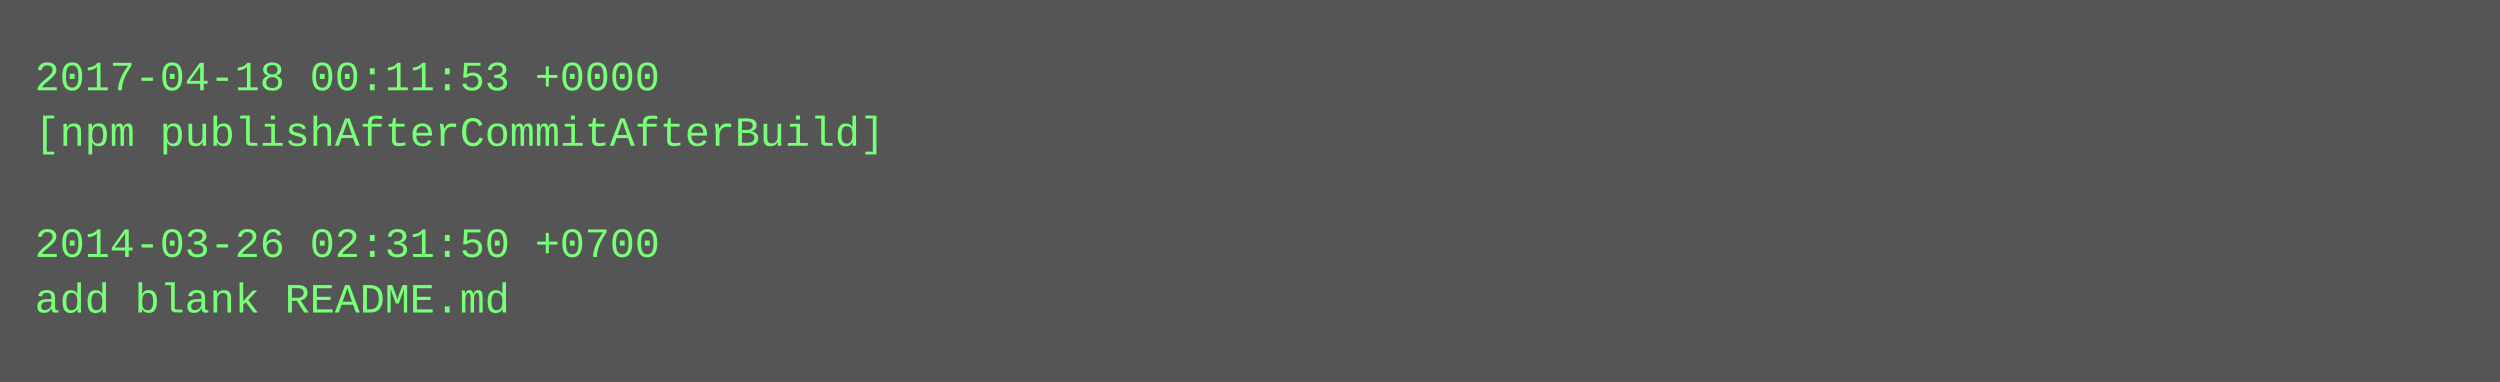
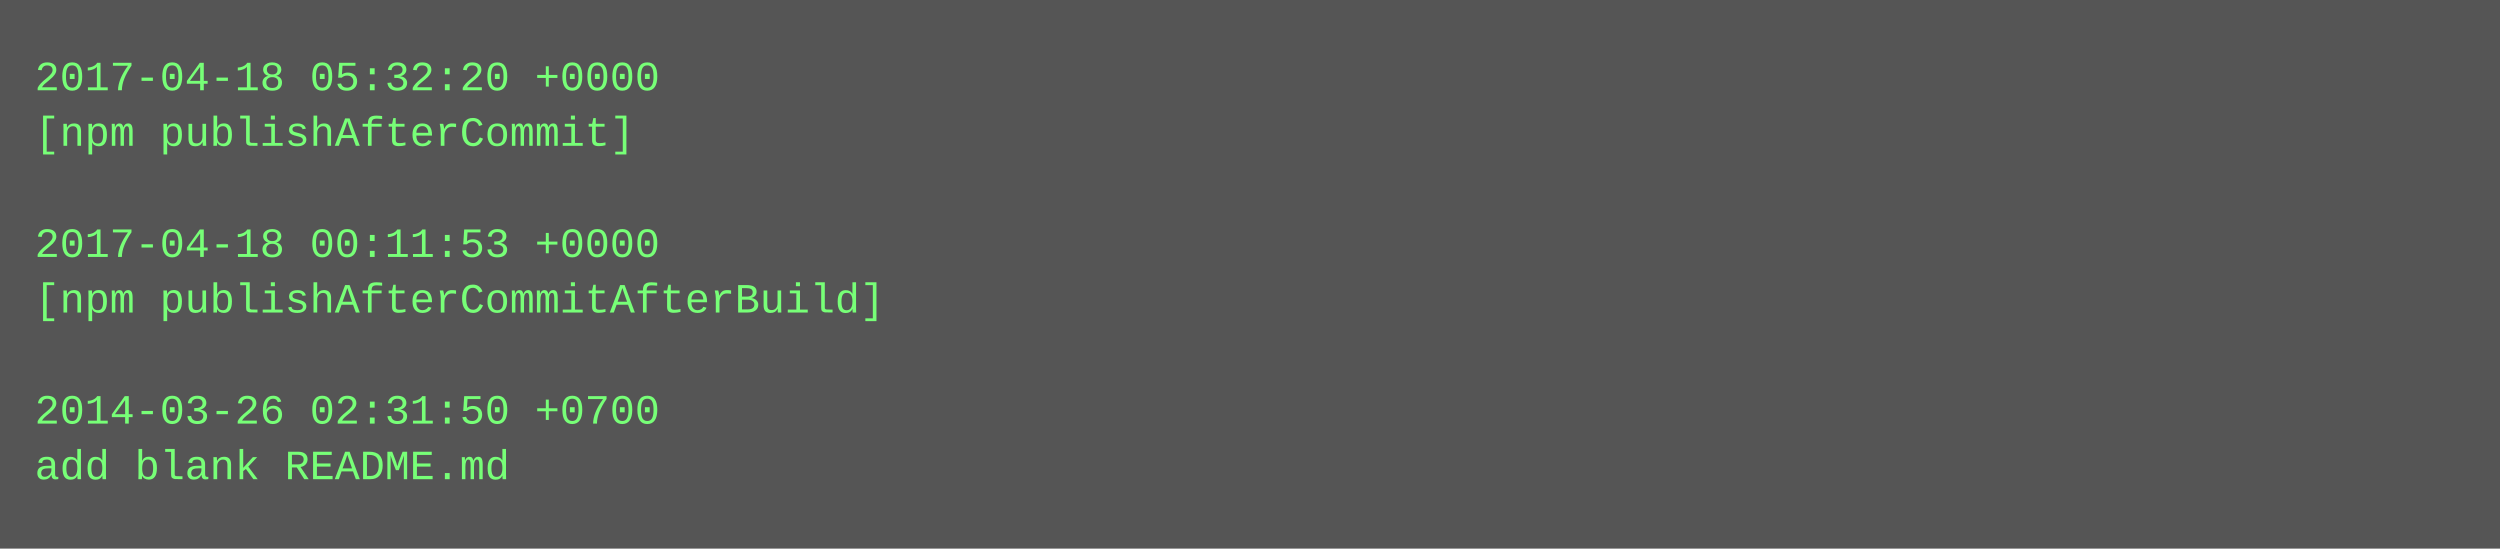
- <svg xmlns="http://www.w3.org/2000/svg" height="110" width="720">
-   <rect height="110" fill="#555" width="720" />
+ <svg xmlns="http://www.w3.org/2000/svg" height="158" width="720">
+   <rect height="158" fill="#555" width="720" />
  <text fill="#7f7" font-family="Courier New" font-size="12" xml:space="preserve">
-     <tspan x="10" y="26">2017-04-18 00:11:53 +0000</tspan>
-     <tspan x="10" y="42">[npm publishAfterCommitAfterBuild]</tspan>
+     <tspan x="10" y="26">2017-04-18 05:32:20 +0000</tspan>
+     <tspan x="10" y="42">[npm publishAfterCommit]</tspan>
    <tspan x="10" y="58" />
-     <tspan x="10" y="74">2014-03-26 02:31:50 +0700</tspan>
-     <tspan x="10" y="90">add blank README.md</tspan>
+     <tspan x="10" y="74">2017-04-18 00:11:53 +0000</tspan>
+     <tspan x="10" y="90">[npm publishAfterCommitAfterBuild]</tspan>
+     <tspan x="10" y="106" />
+     <tspan x="10" y="122">2014-03-26 02:31:50 +0700</tspan>
+     <tspan x="10" y="138">add blank README.md</tspan>
  </text>
</svg>
